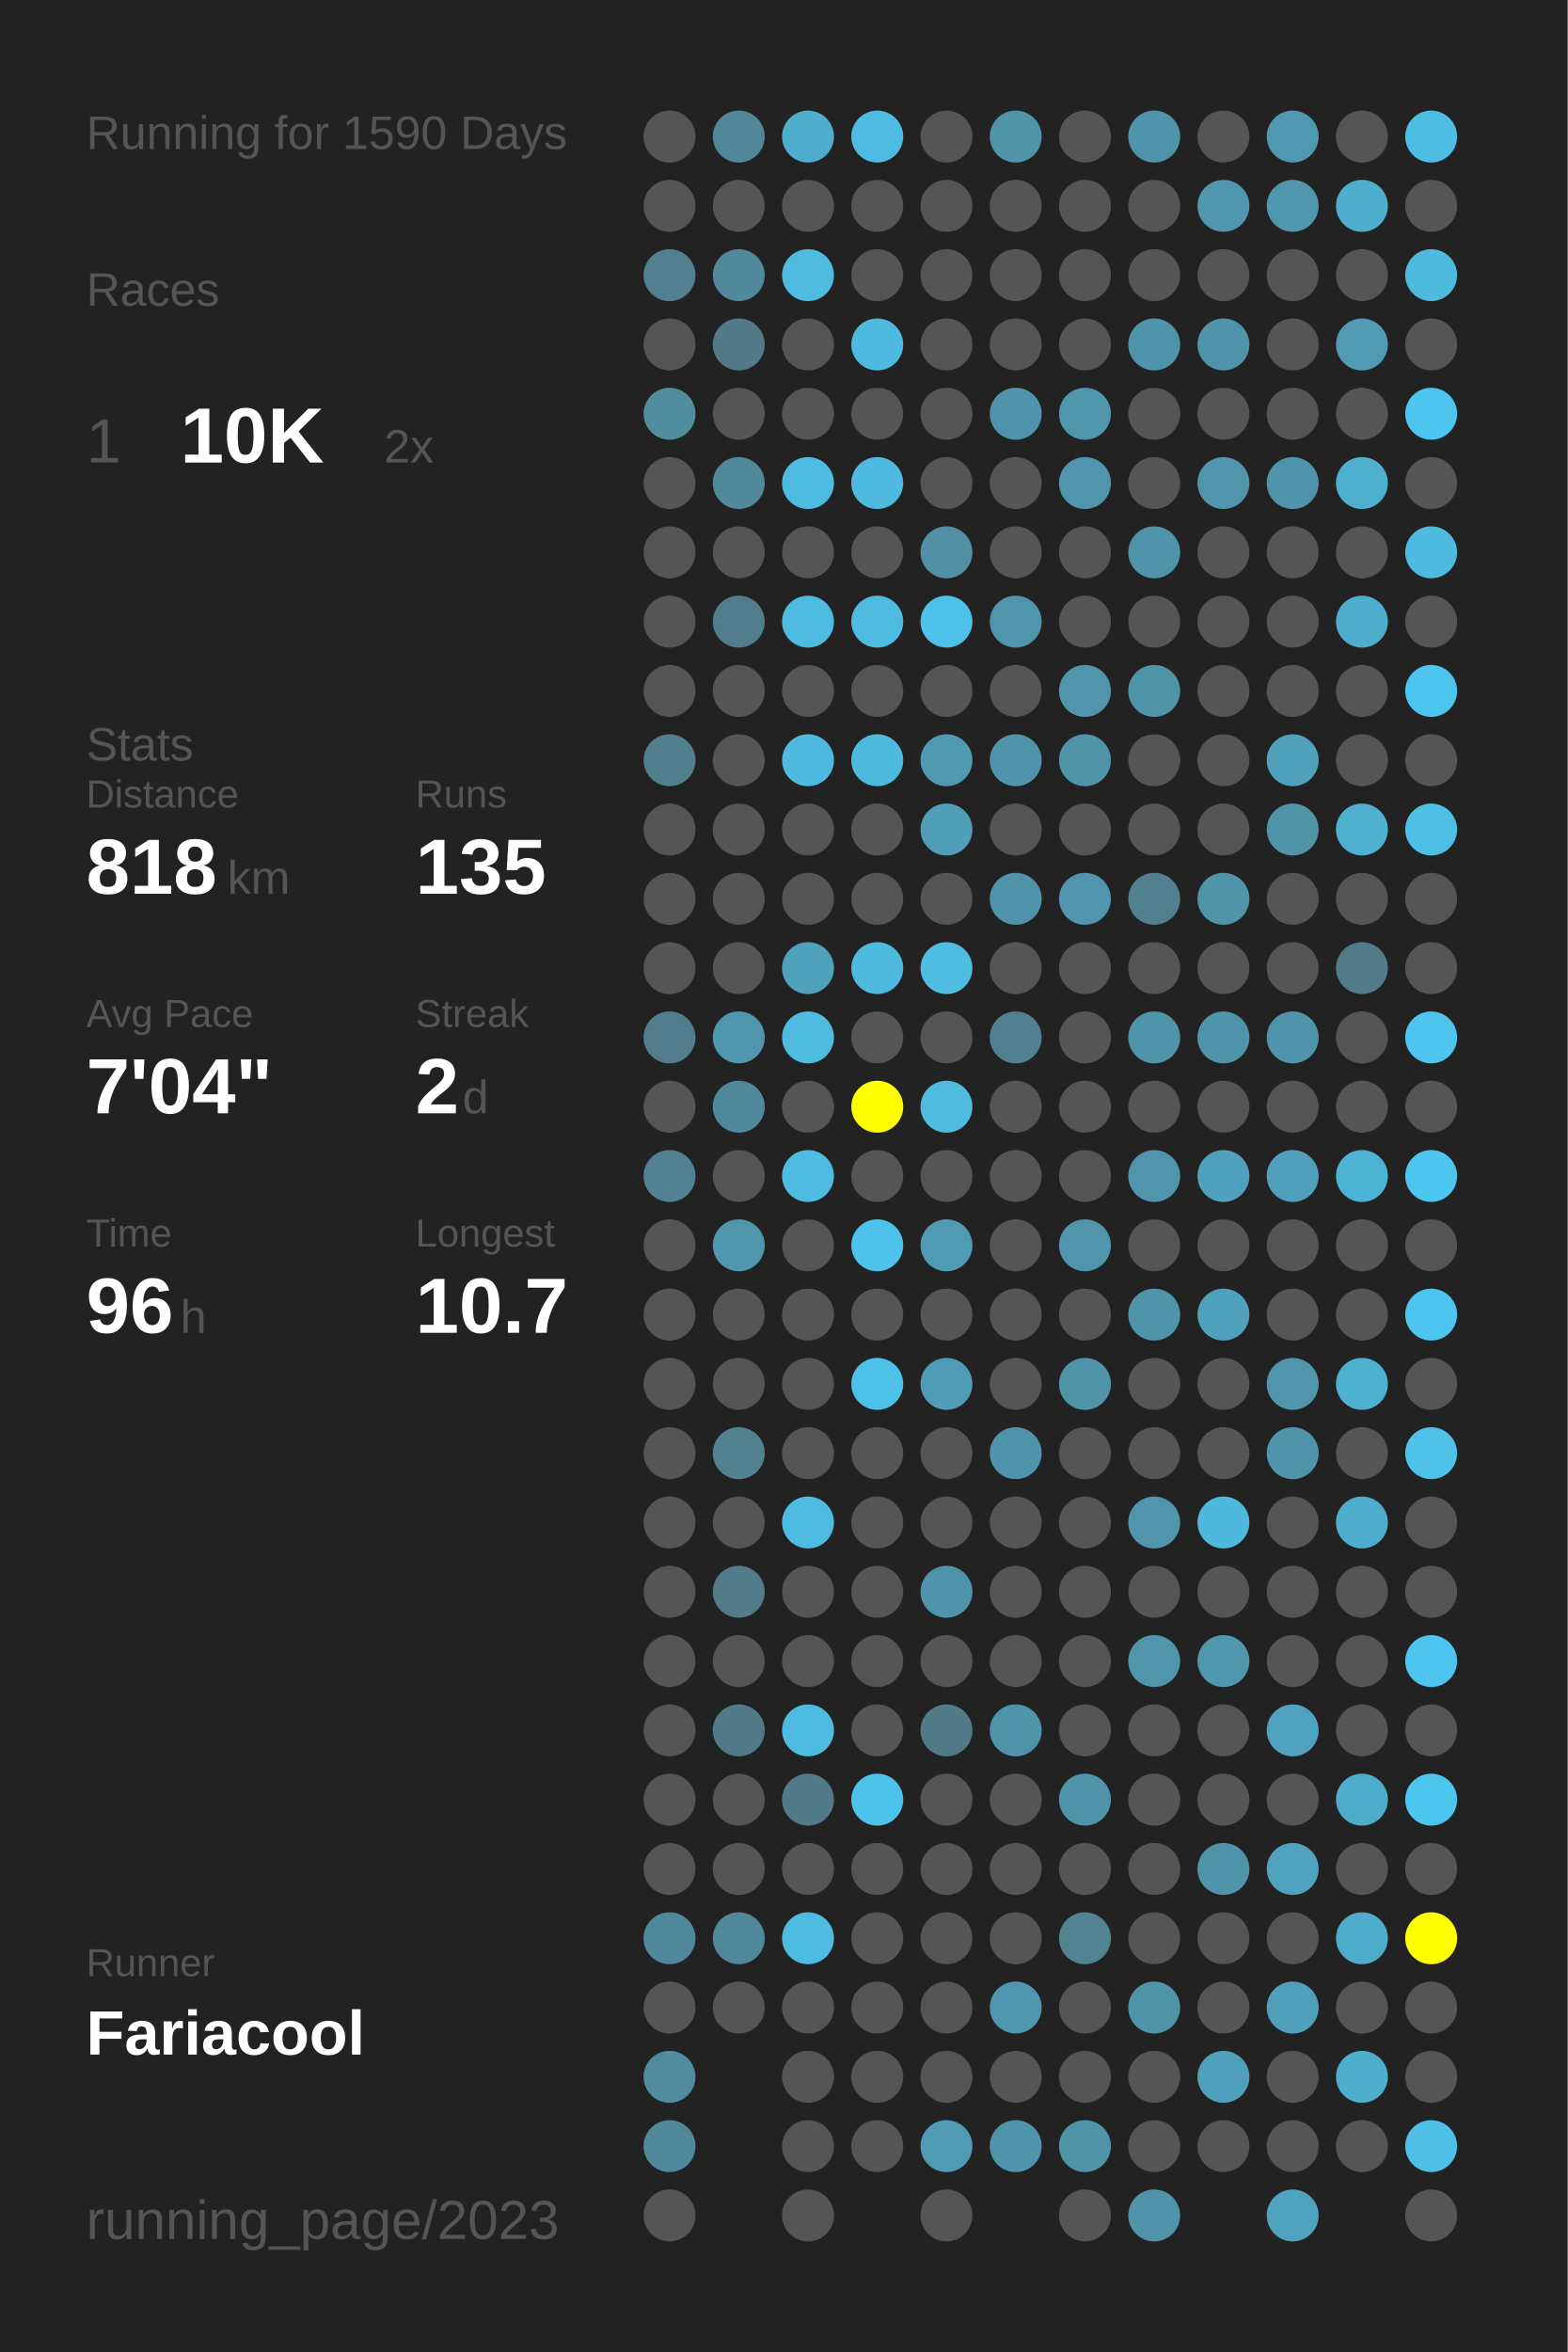
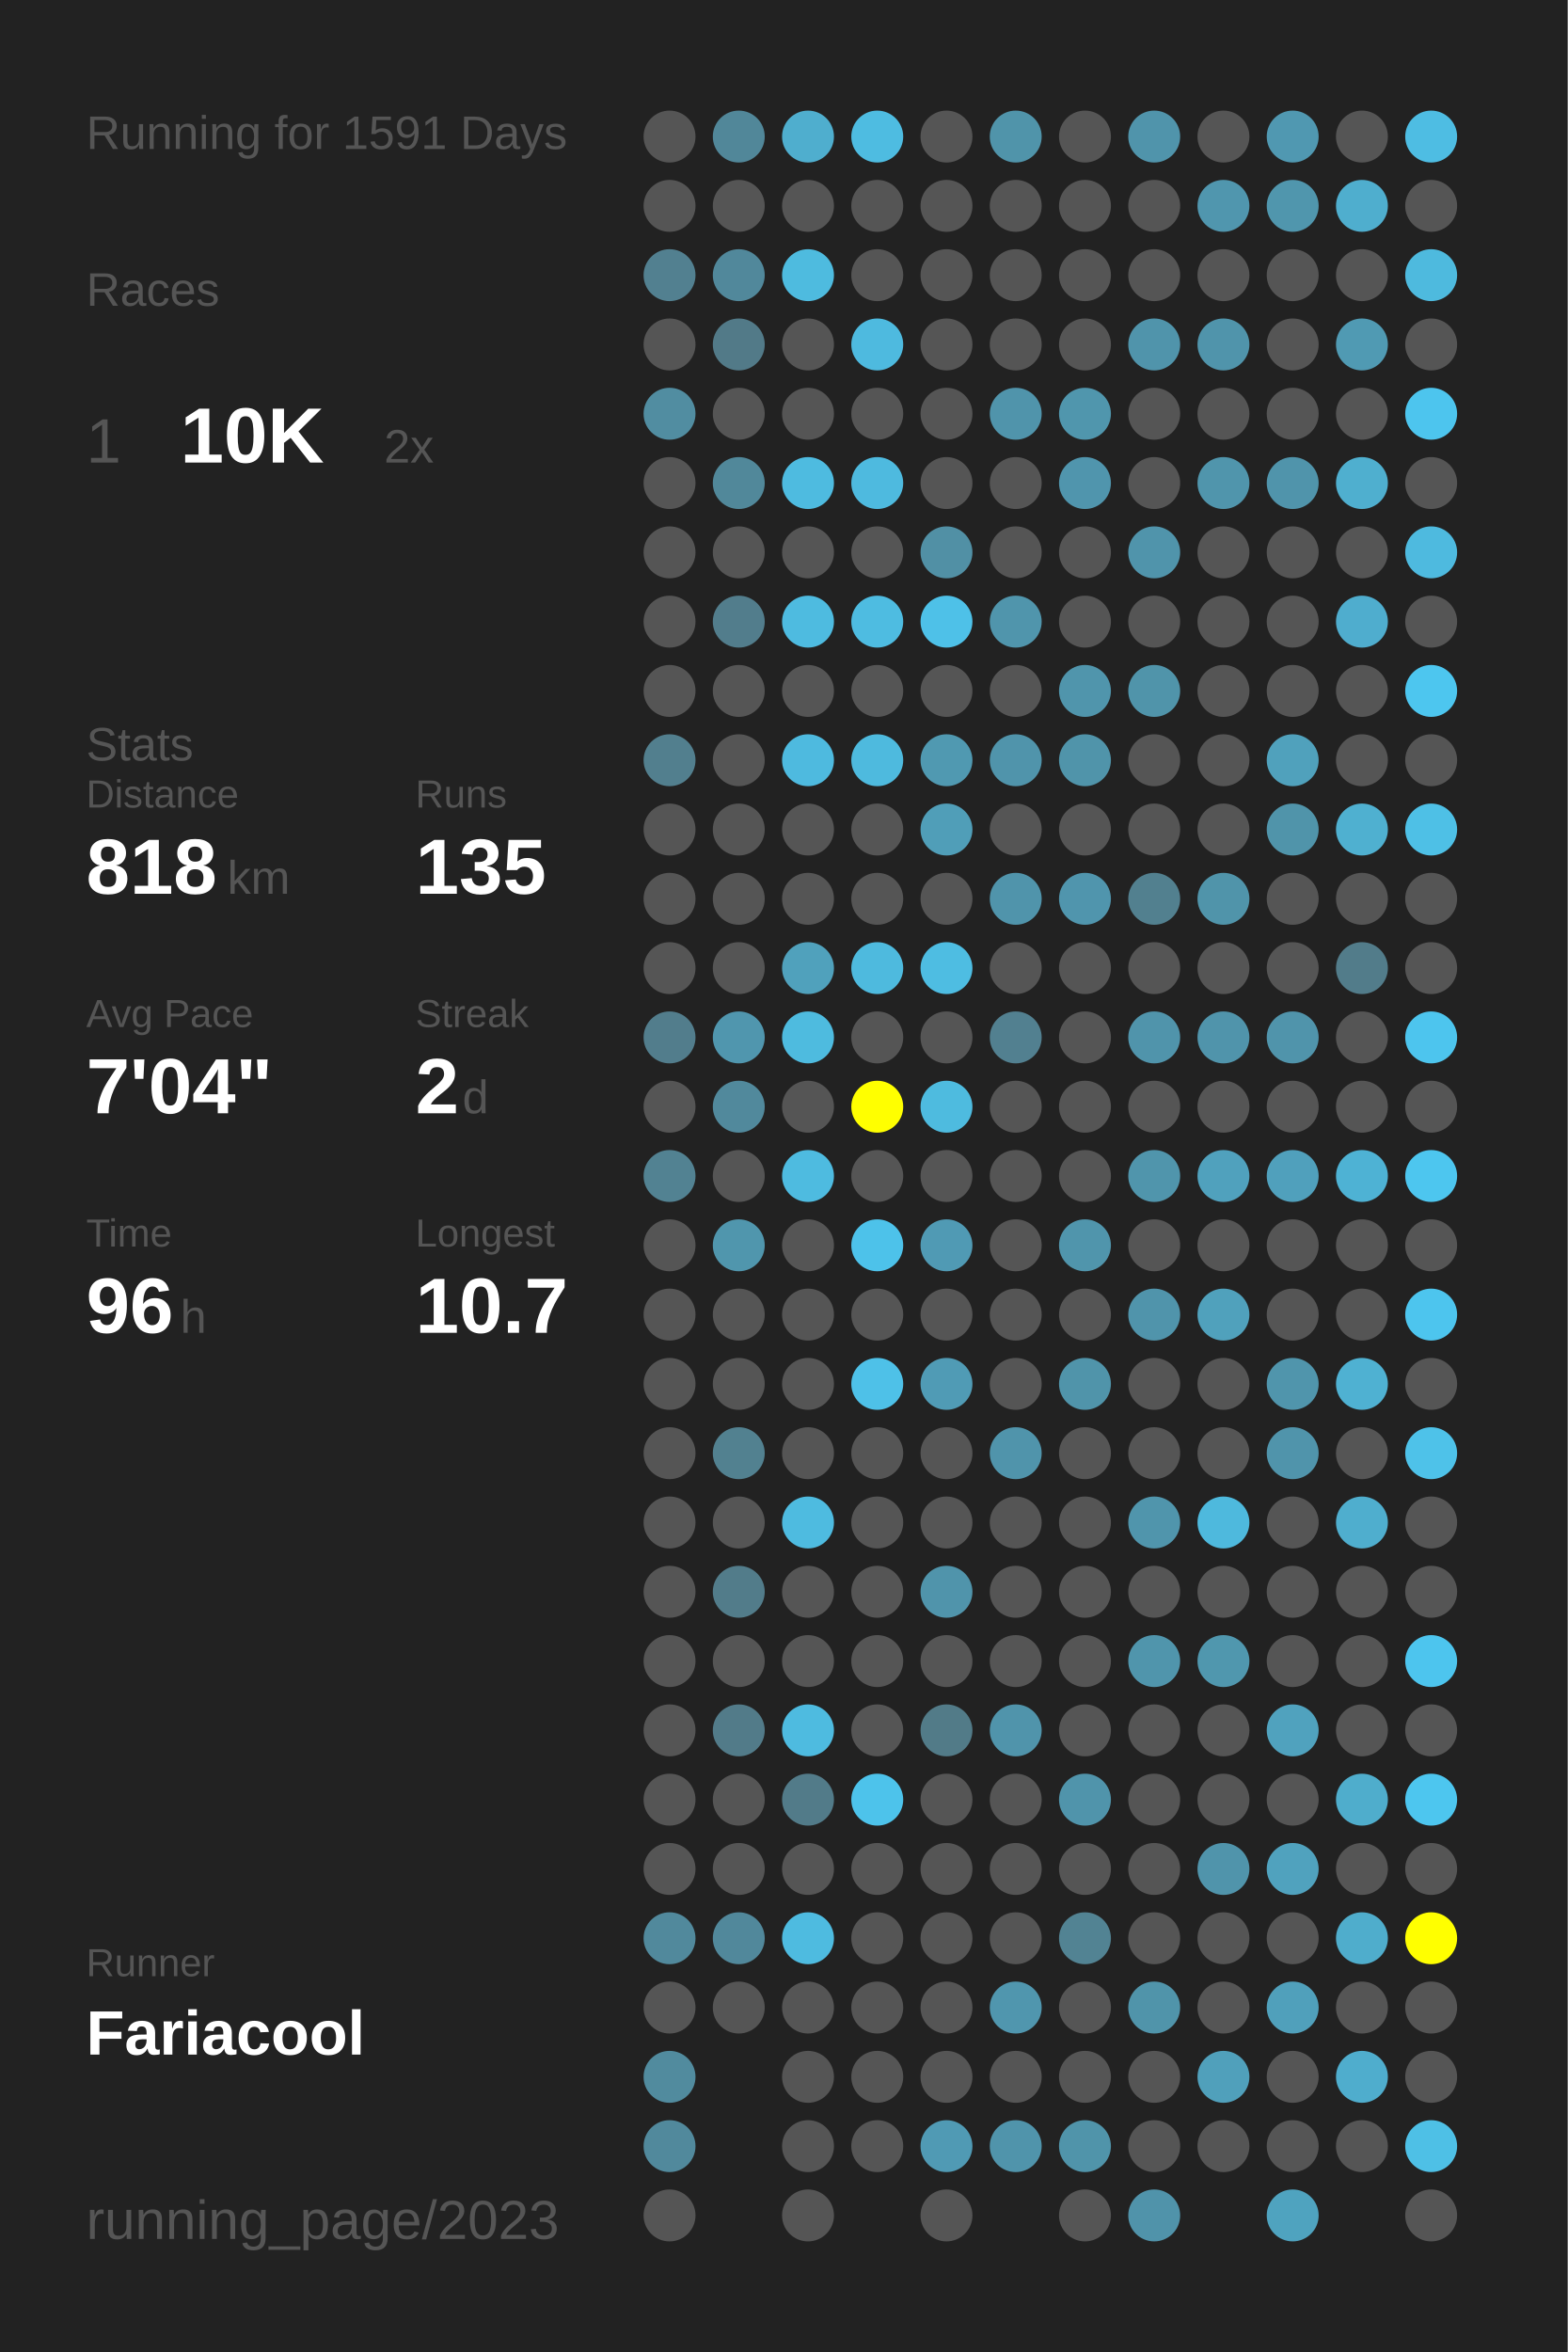
<svg xmlns="http://www.w3.org/2000/svg" baseProfile="full" height="300mm" version="1.1" viewBox="0,0,200,300" width="200mm">
  <defs />
  <rect fill="#222222" height="300" width="200" x="0" y="0" />
-   <text fill="#555555" style="font-size:6px; font-family:Arial;" x="11" y="19">Running for 1590 Days</text>
+   <text fill="#555555" style="font-size:6px; font-family:Arial;" x="11" y="19">Running for 1591 Days</text>
  <text fill="#555555" style="font-size:6px; font-family:Arial;" x="11" y="39">Races</text>
  <text fill="#555555" style="font-size:8px; font-family:Arial;" x="11" y="59">1</text>
  <text fill="#FFFFFF" style="font-size:10px; font-family:Arial; font-weight:bold;" x="23" y="59">10K</text>
  <text fill="#555555" style="font-size:6px; font-family:Arial;" x="49" y="59">2x</text>
  <text fill="#555555" style="font-size:6px; font-family:Arial;" x="11" y="97">Stats</text>
  <text fill="#555555" style="font-size:5px; font-family:Arial;" x="11" y="103">Distance</text>
  <text fill="#FFFFFF" style="font-size:10px; font-family:Arial; font-weight:bold;" x="11" y="114">818</text>
  <text fill="#555555" style="font-size:6px; font-family:Arial;" x="29" y="114">km</text>
  <text fill="#555555" style="font-size:5px; font-family:Arial;" x="53" y="103">Runs</text>
  <text fill="#FFFFFF" style="font-size:10px; font-family:Arial; font-weight:bold;" x="53" y="114">135</text>
  <text fill="#555555" style="font-size:5px; font-family:Arial;" x="11" y="131">Avg Pace</text>
  <text fill="#FFFFFF" style="font-size:10px; font-family:Arial; font-weight:bold;" x="11" y="142">7'04"</text>
  <text fill="#555555" style="font-size:5px; font-family:Arial;" x="53" y="131">Streak</text>
  <text fill="#FFFFFF" style="font-size:10px; font-family:Arial; font-weight:bold;" x="53" y="142">2</text>
  <text fill="#555555" style="font-size:6px; font-family:Arial;" x="59" y="142">d</text>
  <text fill="#555555" style="font-size:5px; font-family:Arial;" x="11" y="159">Time</text>
  <text fill="#FFFFFF" style="font-size:10px; font-family:Arial; font-weight:bold;" x="11" y="170">96</text>
  <text fill="#555555" style="font-size:6px; font-family:Arial;" x="23" y="170">h</text>
  <text fill="#555555" style="font-size:5px; font-family:Arial;" x="53" y="159">Longest</text>
  <text fill="#FFFFFF" style="font-size:10px; font-family:Arial; font-weight:bold;" x="53" y="170">10.7</text>
  <text fill="#555555" style="font-size:5px; font-family:Arial;" x="11" y="252.065">Runner</text>
  <text fill="#FFFFFF" style="font-size:8px; font-family:Arial; font-weight:bold;" x="11" y="262.065">Fariacool</text>
  <text fill="#555555" style="font-size:7px; font-family:Arial;" x="11" y="285.581">running_page/2023</text>
  <circle cx="85.417" cy="17.419" fill="#555555" r="3.312" />
  <circle cx="85.417" cy="26.258" fill="#555555" r="3.312" />
  <circle cx="85.417" cy="35.097" fill="#528090" r="3.312" />
  <circle cx="85.417" cy="43.935" fill="#555555" r="3.312" />
  <circle cx="85.417" cy="52.774" fill="#518da1" r="3.312" />
  <circle cx="85.417" cy="61.613" fill="#555555" r="3.312" />
  <circle cx="85.417" cy="70.452" fill="#555555" r="3.312" />
  <circle cx="85.417" cy="79.29" fill="#555555" r="3.312" />
  <circle cx="85.417" cy="88.129" fill="#555555" r="3.312" />
  <circle cx="85.417" cy="96.968" fill="#527f8e" r="3.312" />
  <circle cx="85.417" cy="105.806" fill="#555555" r="3.312" />
  <circle cx="85.417" cy="114.645" fill="#555555" r="3.312" />
  <circle cx="85.417" cy="123.484" fill="#555555" r="3.312" />
  <circle cx="85.417" cy="132.323" fill="#527d8c" r="3.312" />
  <circle cx="85.417" cy="141.161" fill="#555555" r="3.312" />
  <circle cx="85.417" cy="150" fill="#528292" r="3.312" />
  <circle cx="85.417" cy="158.839" fill="#555555" r="3.312" />
  <circle cx="85.417" cy="167.677" fill="#555555" r="3.312" />
  <circle cx="85.417" cy="176.516" fill="#555555" r="3.312" />
  <circle cx="85.417" cy="185.355" fill="#555555" r="3.312" />
  <circle cx="85.417" cy="194.194" fill="#555555" r="3.312" />
  <circle cx="85.417" cy="203.032" fill="#555555" r="3.312" />
  <circle cx="85.417" cy="211.871" fill="#555555" r="3.312" />
  <circle cx="85.417" cy="220.71" fill="#555555" r="3.312" />
  <circle cx="85.417" cy="229.548" fill="#555555" r="3.312" />
  <circle cx="85.417" cy="238.387" fill="#555555" r="3.312" />
  <circle cx="85.417" cy="247.226" fill="#51899c" r="3.312" />
  <circle cx="85.417" cy="256.065" fill="#555555" r="3.312" />
  <circle cx="85.417" cy="264.903" fill="#518b9e" r="3.312" />
  <circle cx="85.417" cy="273.742" fill="#51899c" r="3.312" />
  <circle cx="85.417" cy="282.581" fill="#555555" r="3.312" />
  <circle cx="94.25" cy="17.419" fill="#518799" r="3.312" />
  <circle cx="94.25" cy="26.258" fill="#555555" r="3.312" />
  <circle cx="94.25" cy="35.097" fill="#51889b" r="3.312" />
  <circle cx="94.25" cy="43.935" fill="#527a88" r="3.312" />
  <circle cx="94.25" cy="52.774" fill="#555555" r="3.312" />
  <circle cx="94.25" cy="61.613" fill="#51889a" r="3.312" />
  <circle cx="94.25" cy="70.452" fill="#555555" r="3.312" />
  <circle cx="94.25" cy="79.29" fill="#527d8c" r="3.312" />
  <circle cx="94.25" cy="88.129" fill="#555555" r="3.312" />
  <circle cx="94.25" cy="96.968" fill="#555555" r="3.312" />
  <circle cx="94.25" cy="105.806" fill="#555555" r="3.312" />
  <circle cx="94.25" cy="114.645" fill="#555555" r="3.312" />
  <circle cx="94.25" cy="123.484" fill="#555555" r="3.312" />
  <circle cx="94.25" cy="132.323" fill="#5096ae" r="3.312" />
  <circle cx="94.25" cy="141.161" fill="#51899c" r="3.312" />
  <circle cx="94.25" cy="150" fill="#555555" r="3.312" />
  <circle cx="94.25" cy="158.839" fill="#5096ad" r="3.312" />
  <circle cx="94.25" cy="167.677" fill="#555555" r="3.312" />
  <circle cx="94.25" cy="176.516" fill="#555555" r="3.312" />
  <circle cx="94.25" cy="185.355" fill="#528190" r="3.312" />
  <circle cx="94.25" cy="194.194" fill="#555555" r="3.312" />
  <circle cx="94.25" cy="203.032" fill="#527c8a" r="3.312" />
  <circle cx="94.25" cy="211.871" fill="#555555" r="3.312" />
  <circle cx="94.25" cy="220.71" fill="#527b89" r="3.312" />
  <circle cx="94.25" cy="229.548" fill="#555555" r="3.312" />
  <circle cx="94.25" cy="238.387" fill="#555555" r="3.312" />
  <circle cx="94.25" cy="247.226" fill="#51889b" r="3.312" />
  <circle cx="94.25" cy="256.065" fill="#555555" r="3.312" />
  <circle cx="103.083" cy="17.419" fill="#4faece" r="3.312" />
  <circle cx="103.083" cy="26.258" fill="#555555" r="3.312" />
  <circle cx="103.083" cy="35.097" fill="#4ebbdf" r="3.312" />
  <circle cx="103.083" cy="43.935" fill="#555555" r="3.312" />
  <circle cx="103.083" cy="52.774" fill="#555555" r="3.312" />
  <circle cx="103.083" cy="61.613" fill="#4ebbe0" r="3.312" />
  <circle cx="103.083" cy="70.452" fill="#555555" r="3.312" />
  <circle cx="103.083" cy="79.29" fill="#4ebbe0" r="3.312" />
  <circle cx="103.083" cy="88.129" fill="#555555" r="3.312" />
  <circle cx="103.083" cy="96.968" fill="#4ebadf" r="3.312" />
  <circle cx="103.083" cy="105.806" fill="#555555" r="3.312" />
  <circle cx="103.083" cy="114.645" fill="#555555" r="3.312" />
  <circle cx="103.083" cy="123.484" fill="#50a1bc" r="3.312" />
  <circle cx="103.083" cy="132.323" fill="#4ebbdf" r="3.312" />
  <circle cx="103.083" cy="141.161" fill="#555555" r="3.312" />
  <circle cx="103.083" cy="150" fill="#4ebbe0" r="3.312" />
  <circle cx="103.083" cy="158.839" fill="#555555" r="3.312" />
  <circle cx="103.083" cy="167.677" fill="#555555" r="3.312" />
  <circle cx="103.083" cy="176.516" fill="#555555" r="3.312" />
  <circle cx="103.083" cy="185.355" fill="#555555" r="3.312" />
  <circle cx="103.083" cy="194.194" fill="#4ebbe0" r="3.312" />
  <circle cx="103.083" cy="203.032" fill="#555555" r="3.312" />
  <circle cx="103.083" cy="211.871" fill="#555555" r="3.312" />
  <circle cx="103.083" cy="220.71" fill="#4ebbe0" r="3.312" />
  <circle cx="103.083" cy="229.548" fill="#527b89" r="3.312" />
  <circle cx="103.083" cy="238.387" fill="#555555" r="3.312" />
  <circle cx="103.083" cy="247.226" fill="#4ebbe0" r="3.312" />
  <circle cx="103.083" cy="256.065" fill="#555555" r="3.312" />
  <circle cx="103.083" cy="264.903" fill="#555555" r="3.312" />
  <circle cx="103.083" cy="273.742" fill="#555555" r="3.312" />
  <circle cx="103.083" cy="282.581" fill="#555555" r="3.312" />
  <circle cx="111.917" cy="17.419" fill="#4ebce1" r="3.312" />
  <circle cx="111.917" cy="26.258" fill="#555555" r="3.312" />
  <circle cx="111.917" cy="35.097" fill="#555555" r="3.312" />
  <circle cx="111.917" cy="43.935" fill="#4ebadf" r="3.312" />
  <circle cx="111.917" cy="52.774" fill="#555555" r="3.312" />
  <circle cx="111.917" cy="61.613" fill="#4ebadf" r="3.312" />
  <circle cx="111.917" cy="70.452" fill="#555555" r="3.312" />
  <circle cx="111.917" cy="79.29" fill="#4ebce1" r="3.312" />
  <circle cx="111.917" cy="88.129" fill="#555555" r="3.312" />
  <circle cx="111.917" cy="96.968" fill="#4ebade" r="3.312" />
  <circle cx="111.917" cy="105.806" fill="#555555" r="3.312" />
  <circle cx="111.917" cy="114.645" fill="#555555" r="3.312" />
  <circle cx="111.917" cy="123.484" fill="#4ebade" r="3.312" />
  <circle cx="111.917" cy="132.323" fill="#555555" r="3.312" />
  <circle cx="111.917" cy="141.161" fill="#FFFF00" r="3.312" />
  <circle cx="111.917" cy="150" fill="#555555" r="3.312" />
  <circle cx="111.917" cy="158.839" fill="#4dc2ea" r="3.312" />
  <circle cx="111.917" cy="167.677" fill="#555555" r="3.312" />
  <circle cx="111.917" cy="176.516" fill="#4ec1e8" r="3.312" />
  <circle cx="111.917" cy="185.355" fill="#555555" r="3.312" />
  <circle cx="111.917" cy="194.194" fill="#555555" r="3.312" />
  <circle cx="111.917" cy="203.032" fill="#555555" r="3.312" />
  <circle cx="111.917" cy="211.871" fill="#555555" r="3.312" />
  <circle cx="111.917" cy="220.71" fill="#555555" r="3.312" />
  <circle cx="111.917" cy="229.548" fill="#4dc3eb" r="3.312" />
  <circle cx="111.917" cy="238.387" fill="#555555" r="3.312" />
  <circle cx="111.917" cy="247.226" fill="#555555" r="3.312" />
  <circle cx="111.917" cy="256.065" fill="#555555" r="3.312" />
  <circle cx="111.917" cy="264.903" fill="#555555" r="3.312" />
  <circle cx="111.917" cy="273.742" fill="#555555" r="3.312" />
  <circle cx="120.75" cy="17.419" fill="#555555" r="3.312" />
  <circle cx="120.75" cy="26.258" fill="#555555" r="3.312" />
  <circle cx="120.75" cy="35.097" fill="#555555" r="3.312" />
  <circle cx="120.75" cy="43.935" fill="#555555" r="3.312" />
  <circle cx="120.75" cy="52.774" fill="#555555" r="3.312" />
  <circle cx="120.75" cy="61.613" fill="#555555" r="3.312" />
  <circle cx="120.75" cy="70.452" fill="#5190a5" r="3.312" />
  <circle cx="120.75" cy="79.29" fill="#4ec1e8" r="3.312" />
  <circle cx="120.75" cy="88.129" fill="#555555" r="3.312" />
  <circle cx="120.75" cy="96.968" fill="#5099b1" r="3.312" />
  <circle cx="120.75" cy="105.806" fill="#509eb8" r="3.312" />
  <circle cx="120.75" cy="114.645" fill="#555555" r="3.312" />
  <circle cx="120.75" cy="123.484" fill="#4ebde2" r="3.312" />
  <circle cx="120.75" cy="132.323" fill="#555555" r="3.312" />
  <circle cx="120.75" cy="141.161" fill="#4ebbdf" r="3.312" />
  <circle cx="120.75" cy="150" fill="#555555" r="3.312" />
  <circle cx="120.75" cy="158.839" fill="#509ab4" r="3.312" />
  <circle cx="120.75" cy="167.677" fill="#555555" r="3.312" />
  <circle cx="120.75" cy="176.516" fill="#509bb5" r="3.312" />
  <circle cx="120.75" cy="185.355" fill="#555555" r="3.312" />
  <circle cx="120.75" cy="194.194" fill="#555555" r="3.312" />
  <circle cx="120.75" cy="203.032" fill="#5094ab" r="3.312" />
  <circle cx="120.75" cy="211.871" fill="#555555" r="3.312" />
  <circle cx="120.75" cy="220.71" fill="#527b88" r="3.312" />
  <circle cx="120.75" cy="229.548" fill="#555555" r="3.312" />
  <circle cx="120.75" cy="238.387" fill="#555555" r="3.312" />
  <circle cx="120.75" cy="247.226" fill="#555555" r="3.312" />
  <circle cx="120.75" cy="256.065" fill="#555555" r="3.312" />
  <circle cx="120.75" cy="264.903" fill="#555555" r="3.312" />
  <circle cx="120.75" cy="273.742" fill="#509ab4" r="3.312" />
  <circle cx="120.75" cy="282.581" fill="#555555" r="3.312" />
  <circle cx="129.583" cy="17.419" fill="#5094aa" r="3.312" />
  <circle cx="129.583" cy="26.258" fill="#555555" r="3.312" />
  <circle cx="129.583" cy="35.097" fill="#555555" r="3.312" />
  <circle cx="129.583" cy="43.935" fill="#555555" r="3.312" />
  <circle cx="129.583" cy="52.774" fill="#5094ab" r="3.312" />
  <circle cx="129.583" cy="61.613" fill="#555555" r="3.312" />
  <circle cx="129.583" cy="70.452" fill="#555555" r="3.312" />
  <circle cx="129.583" cy="79.29" fill="#5095ac" r="3.312" />
  <circle cx="129.583" cy="88.129" fill="#555555" r="3.312" />
  <circle cx="129.583" cy="96.968" fill="#5094ab" r="3.312" />
  <circle cx="129.583" cy="105.806" fill="#555555" r="3.312" />
  <circle cx="129.583" cy="114.645" fill="#5094ab" r="3.312" />
  <circle cx="129.583" cy="123.484" fill="#555555" r="3.312" />
  <circle cx="129.583" cy="132.323" fill="#528090" r="3.312" />
  <circle cx="129.583" cy="141.161" fill="#555555" r="3.312" />
  <circle cx="129.583" cy="150" fill="#555555" r="3.312" />
  <circle cx="129.583" cy="158.839" fill="#555555" r="3.312" />
  <circle cx="129.583" cy="167.677" fill="#555555" r="3.312" />
  <circle cx="129.583" cy="176.516" fill="#555555" r="3.312" />
  <circle cx="129.583" cy="185.355" fill="#5094ab" r="3.312" />
  <circle cx="129.583" cy="194.194" fill="#555555" r="3.312" />
  <circle cx="129.583" cy="203.032" fill="#555555" r="3.312" />
  <circle cx="129.583" cy="211.871" fill="#555555" r="3.312" />
  <circle cx="129.583" cy="220.71" fill="#5094ab" r="3.312" />
  <circle cx="129.583" cy="229.548" fill="#555555" r="3.312" />
  <circle cx="129.583" cy="238.387" fill="#555555" r="3.312" />
  <circle cx="129.583" cy="247.226" fill="#555555" r="3.312" />
  <circle cx="129.583" cy="256.065" fill="#5096ae" r="3.312" />
  <circle cx="129.583" cy="264.903" fill="#555555" r="3.312" />
  <circle cx="129.583" cy="273.742" fill="#5094ab" r="3.312" />
  <circle cx="138.417" cy="17.419" fill="#555555" r="3.312" />
  <circle cx="138.417" cy="26.258" fill="#555555" r="3.312" />
  <circle cx="138.417" cy="35.097" fill="#555555" r="3.312" />
  <circle cx="138.417" cy="43.935" fill="#555555" r="3.312" />
  <circle cx="138.417" cy="52.774" fill="#5096ad" r="3.312" />
  <circle cx="138.417" cy="61.613" fill="#5095ad" r="3.312" />
  <circle cx="138.417" cy="70.452" fill="#555555" r="3.312" />
  <circle cx="138.417" cy="79.29" fill="#555555" r="3.312" />
  <circle cx="138.417" cy="88.129" fill="#5095ac" r="3.312" />
  <circle cx="138.417" cy="96.968" fill="#5094aa" r="3.312" />
  <circle cx="138.417" cy="105.806" fill="#555555" r="3.312" />
  <circle cx="138.417" cy="114.645" fill="#5095ad" r="3.312" />
  <circle cx="138.417" cy="123.484" fill="#555555" r="3.312" />
  <circle cx="138.417" cy="132.323" fill="#555555" r="3.312" />
  <circle cx="138.417" cy="141.161" fill="#555555" r="3.312" />
  <circle cx="138.417" cy="150" fill="#555555" r="3.312" />
  <circle cx="138.417" cy="158.839" fill="#5095ac" r="3.312" />
  <circle cx="138.417" cy="167.677" fill="#555555" r="3.312" />
  <circle cx="138.417" cy="176.516" fill="#5094aa" r="3.312" />
  <circle cx="138.417" cy="185.355" fill="#555555" r="3.312" />
  <circle cx="138.417" cy="194.194" fill="#555555" r="3.312" />
  <circle cx="138.417" cy="203.032" fill="#555555" r="3.312" />
  <circle cx="138.417" cy="211.871" fill="#555555" r="3.312" />
  <circle cx="138.417" cy="220.71" fill="#555555" r="3.312" />
  <circle cx="138.417" cy="229.548" fill="#5094ab" r="3.312" />
  <circle cx="138.417" cy="238.387" fill="#555555" r="3.312" />
  <circle cx="138.417" cy="247.226" fill="#528393" r="3.312" />
  <circle cx="138.417" cy="256.065" fill="#555555" r="3.312" />
  <circle cx="138.417" cy="264.903" fill="#555555" r="3.312" />
  <circle cx="138.417" cy="273.742" fill="#5094aa" r="3.312" />
  <circle cx="138.417" cy="282.581" fill="#555555" r="3.312" />
  <circle cx="147.25" cy="17.419" fill="#5094ab" r="3.312" />
  <circle cx="147.25" cy="26.258" fill="#555555" r="3.312" />
  <circle cx="147.25" cy="35.097" fill="#555555" r="3.312" />
  <circle cx="147.25" cy="43.935" fill="#5094ab" r="3.312" />
  <circle cx="147.25" cy="52.774" fill="#555555" r="3.312" />
  <circle cx="147.25" cy="61.613" fill="#555555" r="3.312" />
  <circle cx="147.25" cy="70.452" fill="#5094ab" r="3.312" />
  <circle cx="147.25" cy="79.29" fill="#555555" r="3.312" />
  <circle cx="147.25" cy="88.129" fill="#5094aa" r="3.312" />
  <circle cx="147.25" cy="96.968" fill="#555555" r="3.312" />
  <circle cx="147.25" cy="105.806" fill="#555555" r="3.312" />
  <circle cx="147.25" cy="114.645" fill="#52808f" r="3.312" />
  <circle cx="147.25" cy="123.484" fill="#555555" r="3.312" />
  <circle cx="147.25" cy="132.323" fill="#5094ab" r="3.312" />
  <circle cx="147.25" cy="141.161" fill="#555555" r="3.312" />
  <circle cx="147.25" cy="150" fill="#5095ac" r="3.312" />
  <circle cx="147.25" cy="158.839" fill="#555555" r="3.312" />
  <circle cx="147.25" cy="167.677" fill="#5094ab" r="3.312" />
  <circle cx="147.25" cy="176.516" fill="#555555" r="3.312" />
  <circle cx="147.25" cy="185.355" fill="#555555" r="3.312" />
  <circle cx="147.25" cy="194.194" fill="#5095ac" r="3.312" />
  <circle cx="147.25" cy="203.032" fill="#555555" r="3.312" />
  <circle cx="147.25" cy="211.871" fill="#5095ac" r="3.312" />
  <circle cx="147.25" cy="220.71" fill="#555555" r="3.312" />
  <circle cx="147.25" cy="229.548" fill="#555555" r="3.312" />
  <circle cx="147.25" cy="238.387" fill="#555555" r="3.312" />
  <circle cx="147.25" cy="247.226" fill="#555555" r="3.312" />
  <circle cx="147.25" cy="256.065" fill="#5094aa" r="3.312" />
  <circle cx="147.25" cy="264.903" fill="#555555" r="3.312" />
  <circle cx="147.25" cy="273.742" fill="#555555" r="3.312" />
  <circle cx="147.25" cy="282.581" fill="#5093aa" r="3.312" />
  <circle cx="156.083" cy="17.419" fill="#555555" r="3.312" />
  <circle cx="156.083" cy="26.258" fill="#5096ae" r="3.312" />
  <circle cx="156.083" cy="35.097" fill="#555555" r="3.312" />
  <circle cx="156.083" cy="43.935" fill="#5094ab" r="3.312" />
  <circle cx="156.083" cy="52.774" fill="#555555" r="3.312" />
  <circle cx="156.083" cy="61.613" fill="#5095ac" r="3.312" />
  <circle cx="156.083" cy="70.452" fill="#555555" r="3.312" />
  <circle cx="156.083" cy="79.29" fill="#555555" r="3.312" />
  <circle cx="156.083" cy="88.129" fill="#555555" r="3.312" />
  <circle cx="156.083" cy="96.968" fill="#555555" r="3.312" />
  <circle cx="156.083" cy="105.806" fill="#555555" r="3.312" />
  <circle cx="156.083" cy="114.645" fill="#5094aa" r="3.312" />
  <circle cx="156.083" cy="123.484" fill="#555555" r="3.312" />
  <circle cx="156.083" cy="132.323" fill="#5094ab" r="3.312" />
  <circle cx="156.083" cy="141.161" fill="#555555" r="3.312" />
  <circle cx="156.083" cy="150" fill="#50a1bd" r="3.312" />
  <circle cx="156.083" cy="158.839" fill="#555555" r="3.312" />
  <circle cx="156.083" cy="167.677" fill="#50a1bc" r="3.312" />
  <circle cx="156.083" cy="176.516" fill="#555555" r="3.312" />
  <circle cx="156.083" cy="185.355" fill="#555555" r="3.312" />
  <circle cx="156.083" cy="194.194" fill="#4eb9dd" r="3.312" />
  <circle cx="156.083" cy="203.032" fill="#555555" r="3.312" />
  <circle cx="156.083" cy="211.871" fill="#5097ae" r="3.312" />
  <circle cx="156.083" cy="220.71" fill="#555555" r="3.312" />
  <circle cx="156.083" cy="229.548" fill="#555555" r="3.312" />
  <circle cx="156.083" cy="238.387" fill="#5094ab" r="3.312" />
  <circle cx="156.083" cy="247.226" fill="#555555" r="3.312" />
  <circle cx="156.083" cy="256.065" fill="#555555" r="3.312" />
  <circle cx="156.083" cy="264.903" fill="#50a0bb" r="3.312" />
  <circle cx="156.083" cy="273.742" fill="#555555" r="3.312" />
  <circle cx="164.917" cy="17.419" fill="#5098b1" r="3.312" />
  <circle cx="164.917" cy="26.258" fill="#5096ad" r="3.312" />
  <circle cx="164.917" cy="35.097" fill="#555555" r="3.312" />
  <circle cx="164.917" cy="43.935" fill="#555555" r="3.312" />
  <circle cx="164.917" cy="52.774" fill="#555555" r="3.312" />
  <circle cx="164.917" cy="61.613" fill="#5094ab" r="3.312" />
  <circle cx="164.917" cy="70.452" fill="#555555" r="3.312" />
  <circle cx="164.917" cy="79.29" fill="#555555" r="3.312" />
  <circle cx="164.917" cy="88.129" fill="#555555" r="3.312" />
  <circle cx="164.917" cy="96.968" fill="#50a1bc" r="3.312" />
  <circle cx="164.917" cy="105.806" fill="#5094aa" r="3.312" />
  <circle cx="164.917" cy="114.645" fill="#555555" r="3.312" />
  <circle cx="164.917" cy="123.484" fill="#555555" r="3.312" />
  <circle cx="164.917" cy="132.323" fill="#5094ab" r="3.312" />
  <circle cx="164.917" cy="141.161" fill="#555555" r="3.312" />
  <circle cx="164.917" cy="150" fill="#50a0bc" r="3.312" />
  <circle cx="164.917" cy="158.839" fill="#555555" r="3.312" />
  <circle cx="164.917" cy="167.677" fill="#555555" r="3.312" />
  <circle cx="164.917" cy="176.516" fill="#5095ac" r="3.312" />
  <circle cx="164.917" cy="185.355" fill="#5094ab" r="3.312" />
  <circle cx="164.917" cy="194.194" fill="#555555" r="3.312" />
  <circle cx="164.917" cy="203.032" fill="#555555" r="3.312" />
  <circle cx="164.917" cy="211.871" fill="#555555" r="3.312" />
  <circle cx="164.917" cy="220.71" fill="#50a2be" r="3.312" />
  <circle cx="164.917" cy="229.548" fill="#555555" r="3.312" />
  <circle cx="164.917" cy="238.387" fill="#50a2be" r="3.312" />
  <circle cx="164.917" cy="247.226" fill="#555555" r="3.312" />
  <circle cx="164.917" cy="256.065" fill="#50a0bb" r="3.312" />
  <circle cx="164.917" cy="264.903" fill="#555555" r="3.312" />
  <circle cx="164.917" cy="273.742" fill="#555555" r="3.312" />
  <circle cx="164.917" cy="282.581" fill="#4fa3bf" r="3.312" />
  <circle cx="173.75" cy="17.419" fill="#555555" r="3.312" />
  <circle cx="173.75" cy="26.258" fill="#4faece" r="3.312" />
  <circle cx="173.75" cy="35.097" fill="#555555" r="3.312" />
  <circle cx="173.75" cy="43.935" fill="#509ab3" r="3.312" />
  <circle cx="173.75" cy="52.774" fill="#555555" r="3.312" />
  <circle cx="173.75" cy="61.613" fill="#4fafcf" r="3.312" />
  <circle cx="173.75" cy="70.452" fill="#555555" r="3.312" />
  <circle cx="173.75" cy="79.29" fill="#4fadce" r="3.312" />
  <circle cx="173.75" cy="88.129" fill="#555555" r="3.312" />
  <circle cx="173.75" cy="96.968" fill="#555555" r="3.312" />
  <circle cx="173.75" cy="105.806" fill="#4fb0d0" r="3.312" />
  <circle cx="173.75" cy="114.645" fill="#555555" r="3.312" />
  <circle cx="173.75" cy="123.484" fill="#527c8a" r="3.312" />
  <circle cx="173.75" cy="132.323" fill="#555555" r="3.312" />
  <circle cx="173.75" cy="141.161" fill="#555555" r="3.312" />
  <circle cx="173.75" cy="150" fill="#4eb2d4" r="3.312" />
  <circle cx="173.75" cy="158.839" fill="#555555" r="3.312" />
  <circle cx="173.75" cy="167.677" fill="#555555" r="3.312" />
  <circle cx="173.75" cy="176.516" fill="#4fb1d2" r="3.312" />
  <circle cx="173.75" cy="185.355" fill="#555555" r="3.312" />
  <circle cx="173.75" cy="194.194" fill="#4faece" r="3.312" />
  <circle cx="173.75" cy="203.032" fill="#555555" r="3.312" />
  <circle cx="173.75" cy="211.871" fill="#555555" r="3.312" />
  <circle cx="173.75" cy="220.71" fill="#555555" r="3.312" />
  <circle cx="173.75" cy="229.548" fill="#4fadcc" r="3.312" />
  <circle cx="173.75" cy="238.387" fill="#555555" r="3.312" />
  <circle cx="173.75" cy="247.226" fill="#4fadcc" r="3.312" />
  <circle cx="173.75" cy="256.065" fill="#555555" r="3.312" />
  <circle cx="173.75" cy="264.903" fill="#4fadcd" r="3.312" />
  <circle cx="173.75" cy="273.742" fill="#555555" r="3.312" />
  <circle cx="182.583" cy="17.419" fill="#4ebde3" r="3.312" />
  <circle cx="182.583" cy="26.258" fill="#555555" r="3.312" />
  <circle cx="182.583" cy="35.097" fill="#4ebade" r="3.312" />
  <circle cx="182.583" cy="43.935" fill="#555555" r="3.312" />
  <circle cx="182.583" cy="52.774" fill="#4dc5ee" r="3.312" />
  <circle cx="182.583" cy="61.613" fill="#555555" r="3.312" />
  <circle cx="182.583" cy="70.452" fill="#4ebadf" r="3.312" />
  <circle cx="182.583" cy="79.29" fill="#555555" r="3.312" />
  <circle cx="182.583" cy="88.129" fill="#4dc6ef" r="3.312" />
  <circle cx="182.583" cy="96.968" fill="#555555" r="3.312" />
  <circle cx="182.583" cy="105.806" fill="#4ec0e6" r="3.312" />
  <circle cx="182.583" cy="114.645" fill="#555555" r="3.312" />
  <circle cx="182.583" cy="123.484" fill="#555555" r="3.312" />
  <circle cx="182.583" cy="132.323" fill="#4dc5ee" r="3.312" />
  <circle cx="182.583" cy="141.161" fill="#555555" r="3.312" />
  <circle cx="182.583" cy="150" fill="#4dc6ef" r="3.312" />
  <circle cx="182.583" cy="158.839" fill="#555555" r="3.312" />
  <circle cx="182.583" cy="167.677" fill="#4dc5ee" r="3.312" />
  <circle cx="182.583" cy="176.516" fill="#555555" r="3.312" />
  <circle cx="182.583" cy="185.355" fill="#4ec2e9" r="3.312" />
  <circle cx="182.583" cy="194.194" fill="#555555" r="3.312" />
  <circle cx="182.583" cy="203.032" fill="#555555" r="3.312" />
  <circle cx="182.583" cy="211.871" fill="#4dc5ee" r="3.312" />
  <circle cx="182.583" cy="220.71" fill="#555555" r="3.312" />
  <circle cx="182.583" cy="229.548" fill="#4dc6ef" r="3.312" />
  <circle cx="182.583" cy="238.387" fill="#555555" r="3.312" />
  <circle cx="182.583" cy="247.226" fill="#FFFF00" r="3.312" />
  <circle cx="182.583" cy="256.065" fill="#555555" r="3.312" />
  <circle cx="182.583" cy="264.903" fill="#555555" r="3.312" />
  <circle cx="182.583" cy="273.742" fill="#4ec0e6" r="3.312" />
  <circle cx="182.583" cy="282.581" fill="#555555" r="3.312" />
</svg>
